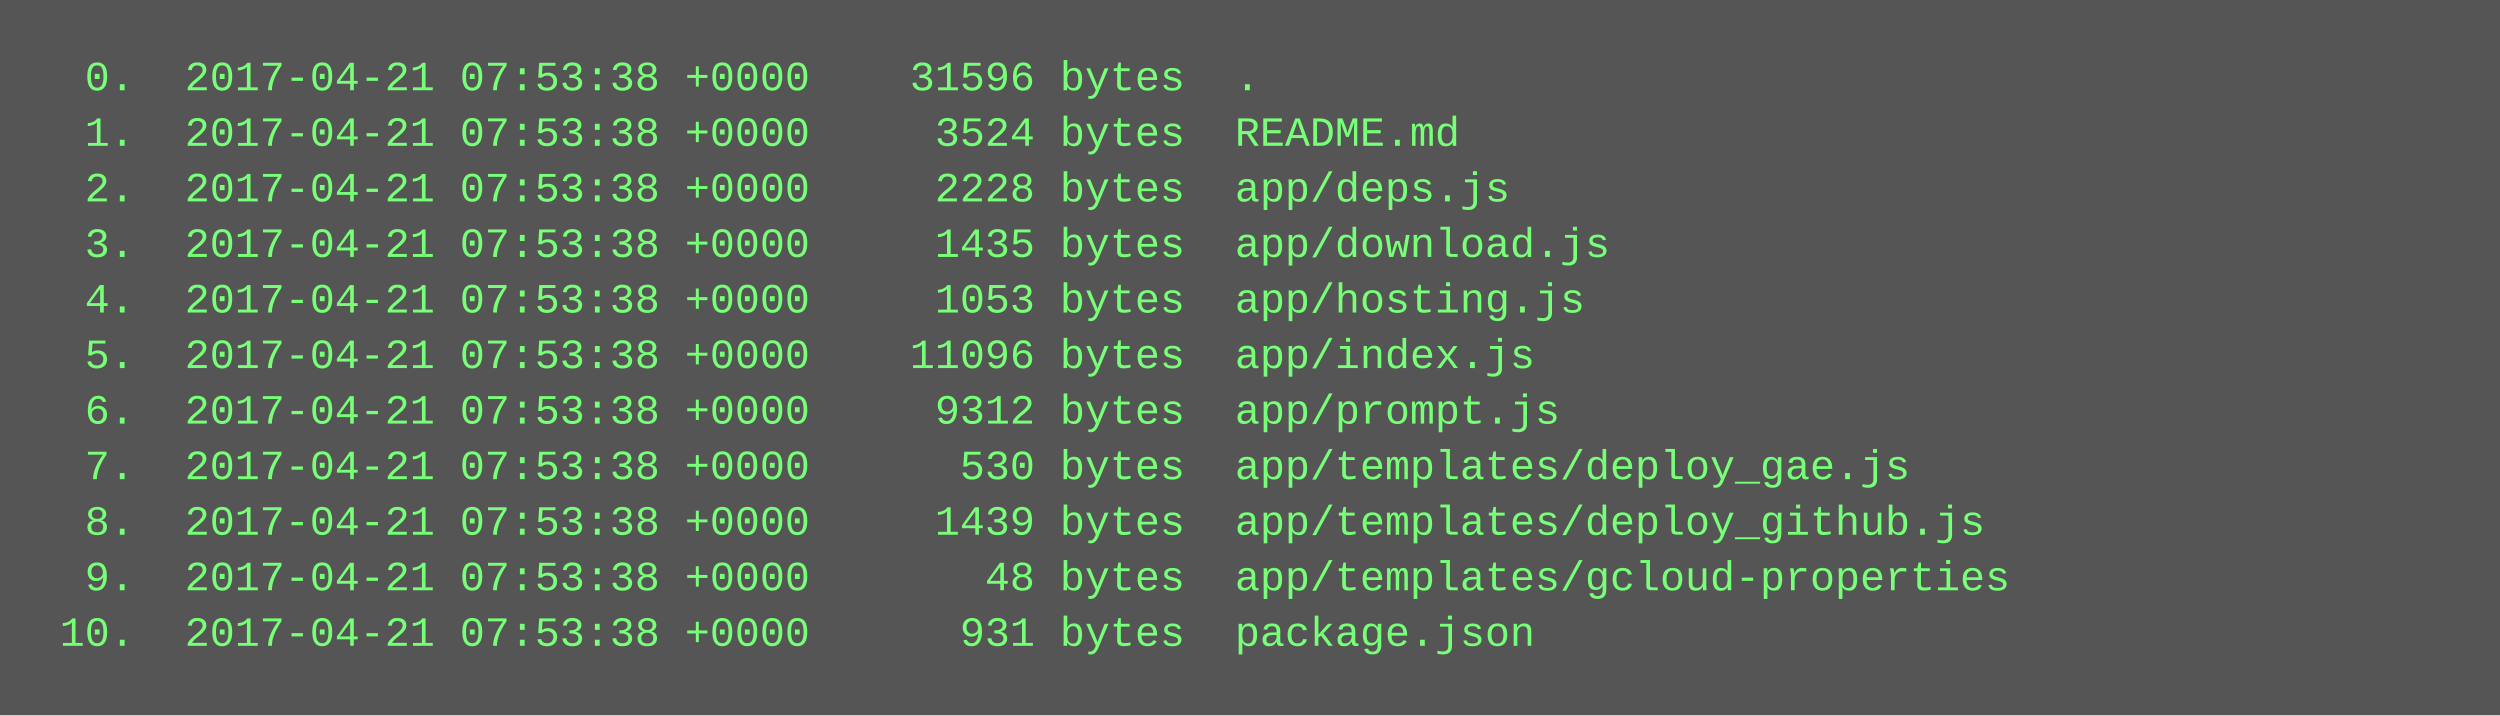
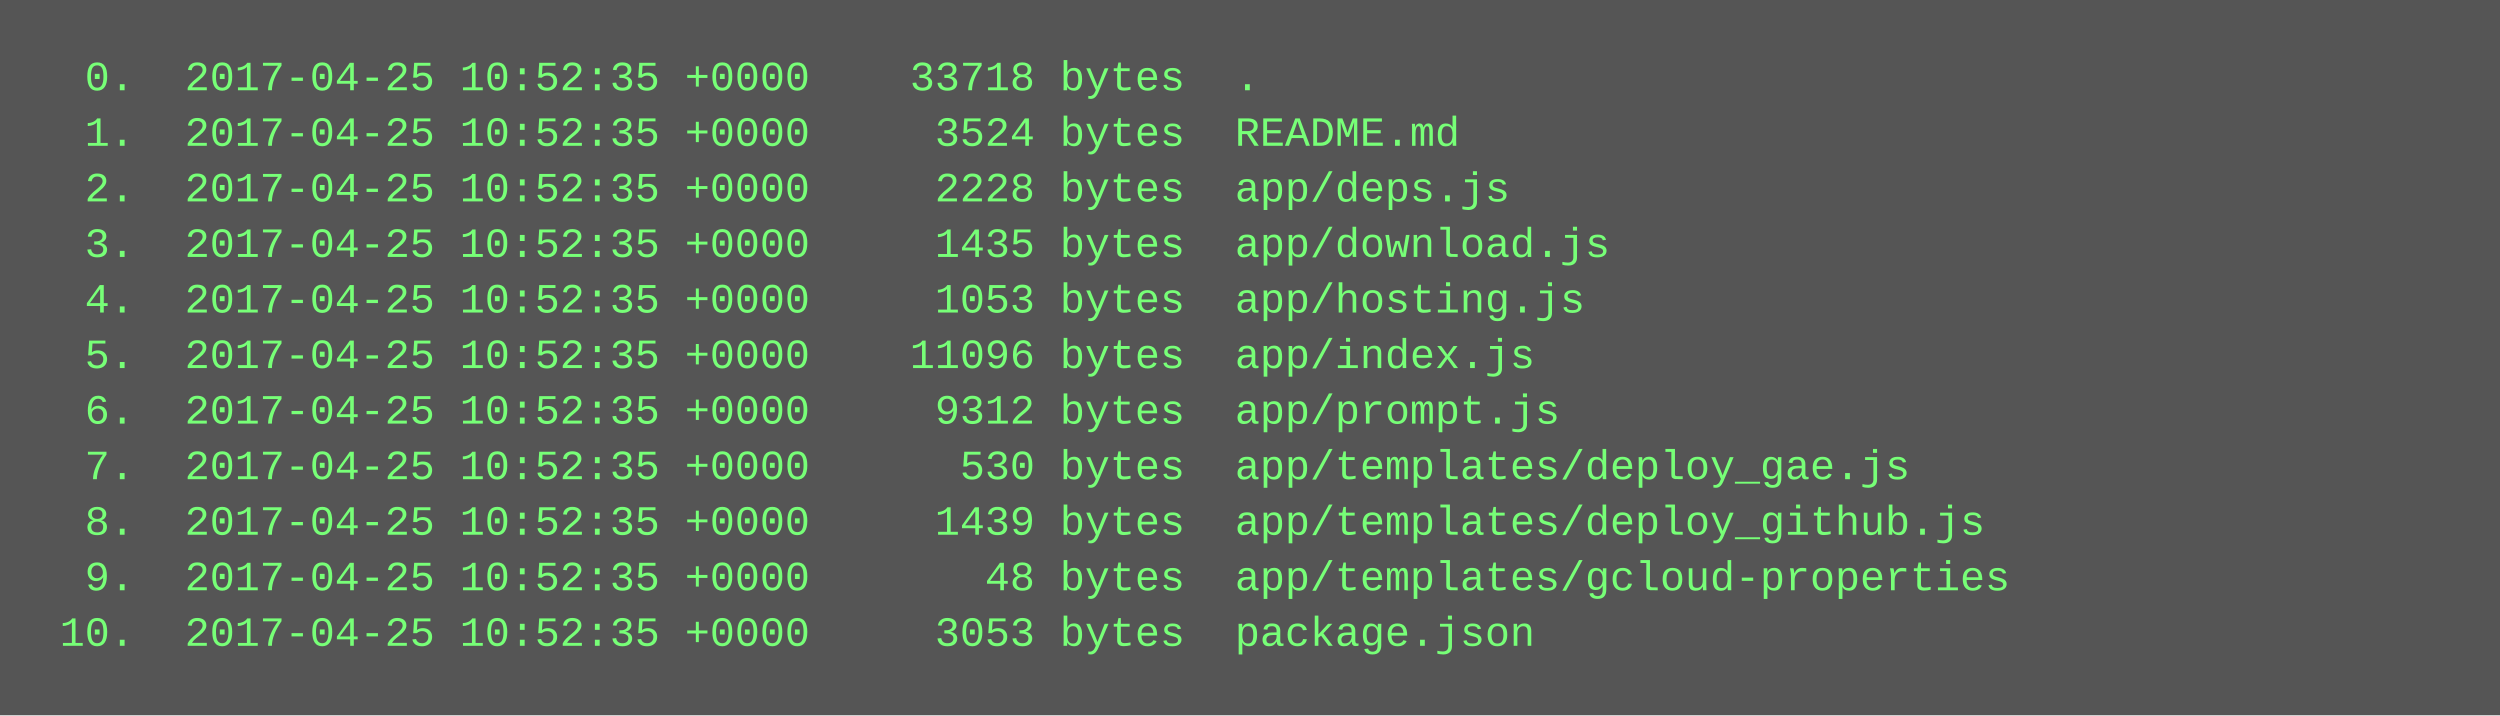
<svg xmlns="http://www.w3.org/2000/svg" height="206" width="720">
  <rect height="206" fill="#555" width="720" />
  <text fill="#7f7" font-family="Courier New" font-size="12" xml:space="preserve">
-     <tspan x="10" y="26">  0.  2017-04-21 07:53:38 +0000    31596 bytes  .</tspan>
-     <tspan x="10" y="42">  1.  2017-04-21 07:53:38 +0000     3524 bytes  README.md</tspan>
-     <tspan x="10" y="58">  2.  2017-04-21 07:53:38 +0000     2228 bytes  app/deps.js</tspan>
-     <tspan x="10" y="74">  3.  2017-04-21 07:53:38 +0000     1435 bytes  app/download.js</tspan>
-     <tspan x="10" y="90">  4.  2017-04-21 07:53:38 +0000     1053 bytes  app/hosting.js</tspan>
-     <tspan x="10" y="106">  5.  2017-04-21 07:53:38 +0000    11096 bytes  app/index.js</tspan>
-     <tspan x="10" y="122">  6.  2017-04-21 07:53:38 +0000     9312 bytes  app/prompt.js</tspan>
-     <tspan x="10" y="138">  7.  2017-04-21 07:53:38 +0000      530 bytes  app/templates/deploy_gae.js</tspan>
-     <tspan x="10" y="154">  8.  2017-04-21 07:53:38 +0000     1439 bytes  app/templates/deploy_github.js</tspan>
-     <tspan x="10" y="170">  9.  2017-04-21 07:53:38 +0000       48 bytes  app/templates/gcloud-properties</tspan>
-     <tspan x="10" y="186"> 10.  2017-04-21 07:53:38 +0000      931 bytes  package.json</tspan>
+     <tspan x="10" y="26">  0.  2017-04-25 10:52:35 +0000    33718 bytes  .</tspan>
+     <tspan x="10" y="42">  1.  2017-04-25 10:52:35 +0000     3524 bytes  README.md</tspan>
+     <tspan x="10" y="58">  2.  2017-04-25 10:52:35 +0000     2228 bytes  app/deps.js</tspan>
+     <tspan x="10" y="74">  3.  2017-04-25 10:52:35 +0000     1435 bytes  app/download.js</tspan>
+     <tspan x="10" y="90">  4.  2017-04-25 10:52:35 +0000     1053 bytes  app/hosting.js</tspan>
+     <tspan x="10" y="106">  5.  2017-04-25 10:52:35 +0000    11096 bytes  app/index.js</tspan>
+     <tspan x="10" y="122">  6.  2017-04-25 10:52:35 +0000     9312 bytes  app/prompt.js</tspan>
+     <tspan x="10" y="138">  7.  2017-04-25 10:52:35 +0000      530 bytes  app/templates/deploy_gae.js</tspan>
+     <tspan x="10" y="154">  8.  2017-04-25 10:52:35 +0000     1439 bytes  app/templates/deploy_github.js</tspan>
+     <tspan x="10" y="170">  9.  2017-04-25 10:52:35 +0000       48 bytes  app/templates/gcloud-properties</tspan>
+     <tspan x="10" y="186"> 10.  2017-04-25 10:52:35 +0000     3053 bytes  package.json</tspan>
  </text>
</svg>
